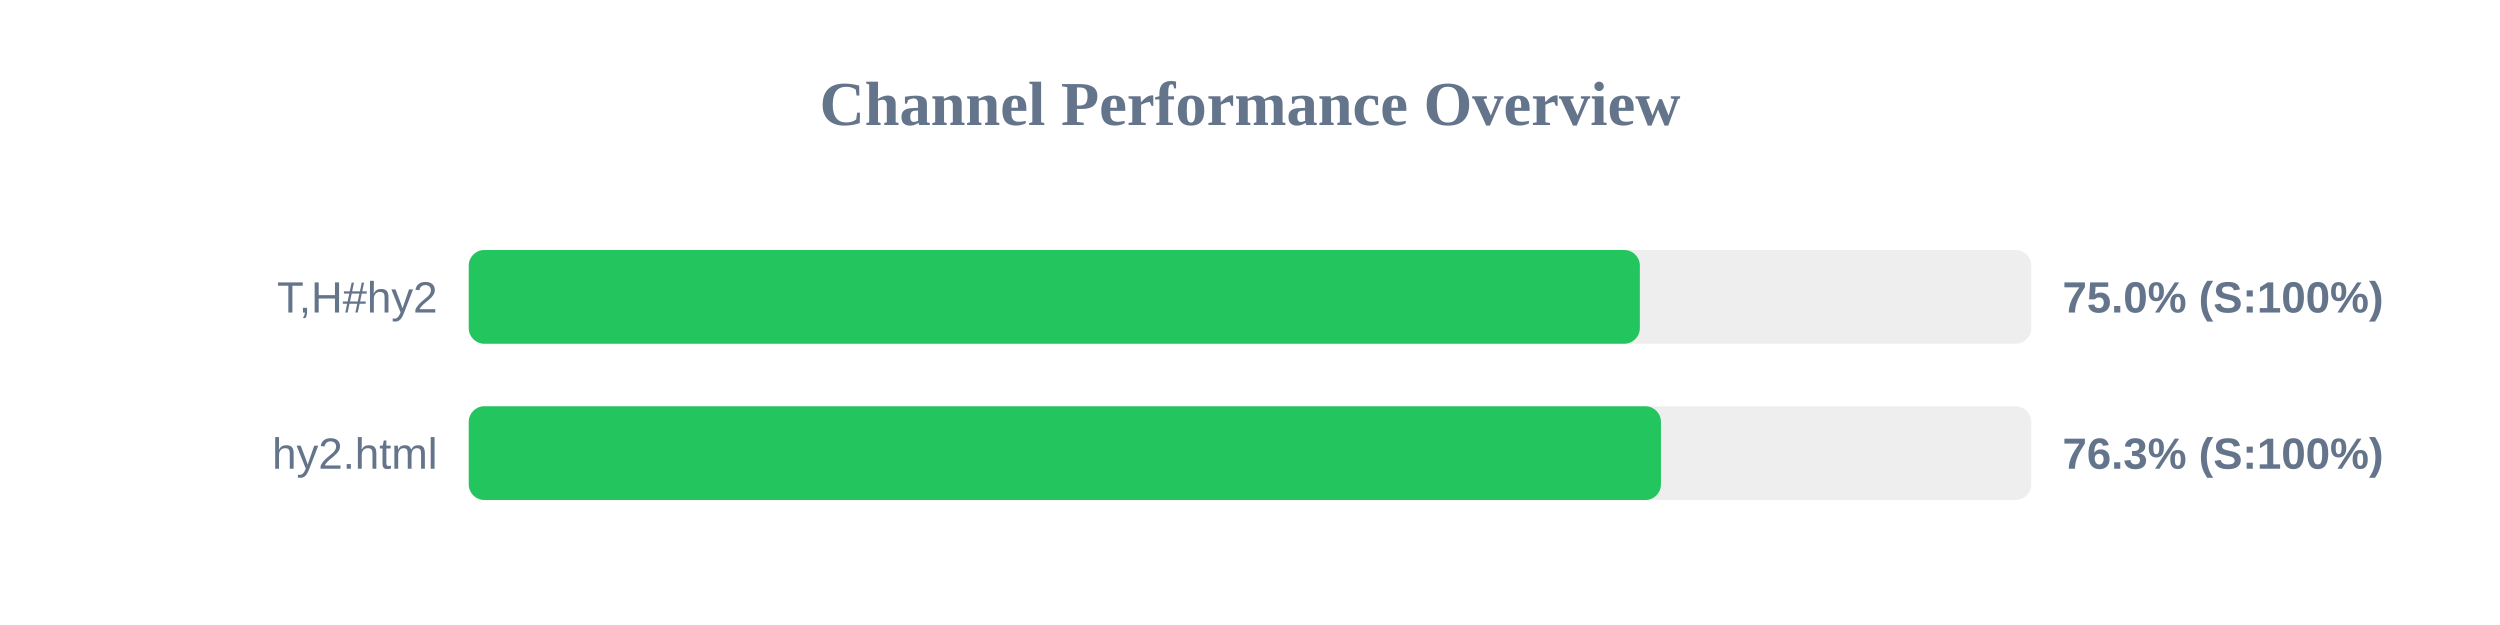
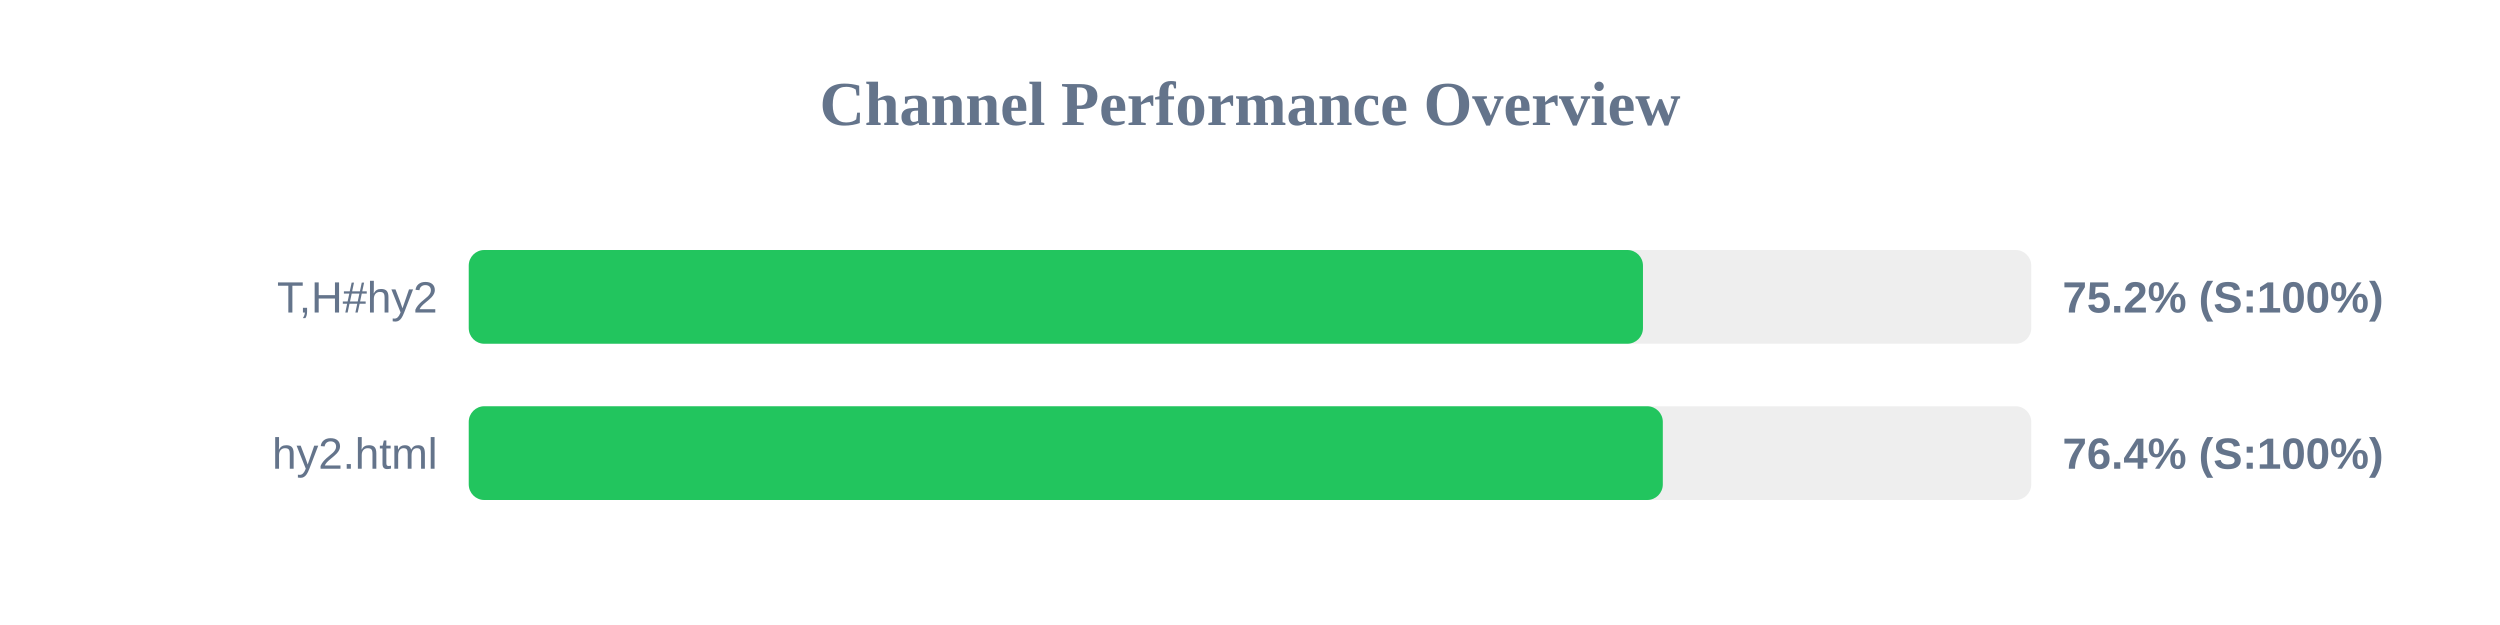
<svg xmlns="http://www.w3.org/2000/svg" width="800" height="200" version="1.1">
  <style>
        .row { font: 14px Arial; fill: #64748b; }
        .score { font: bold 14px Arial; fill: #64748b; }
    </style>
  <text x="400" y="40" text-anchor="middle" font-size="20px" font-weight="bold" fill="#64748b">Channel Performance Overview</text>
  <rect x="150" y="80" width="500" height="30" fill="#eee" rx="5" />
-   <rect x="150" y="80" width="374.75" height="30" fill="#22c55e" rx="5" />
+   <rect x="150" y="80" width="375.75" height="30" fill="#22c55e" rx="5" />
  <text x="140" y="100" text-anchor="end" class="row">T,H#hy2</text>
-   <text x="660" y="100" text-anchor="start" class="score">75.0% (S:100%)</text>
+   <text x="660" y="100" text-anchor="start" class="score">75.2% (S:100%)</text>
  <rect x="150" y="130" width="500" height="30" fill="#eee" rx="5" />
-   <rect x="150" y="130" width="381.5" height="30" fill="#22c55e" rx="5" />
+   <rect x="150" y="130" width="382.1" height="30" fill="#22c55e" rx="5" />
  <text x="140" y="150" text-anchor="end" class="row">hy2.html</text>
-   <text x="660" y="150" text-anchor="start" class="score">76.3% (S:100%)</text>
+   <text x="660" y="150" text-anchor="start" class="score">76.4% (S:100%)</text>
</svg>
